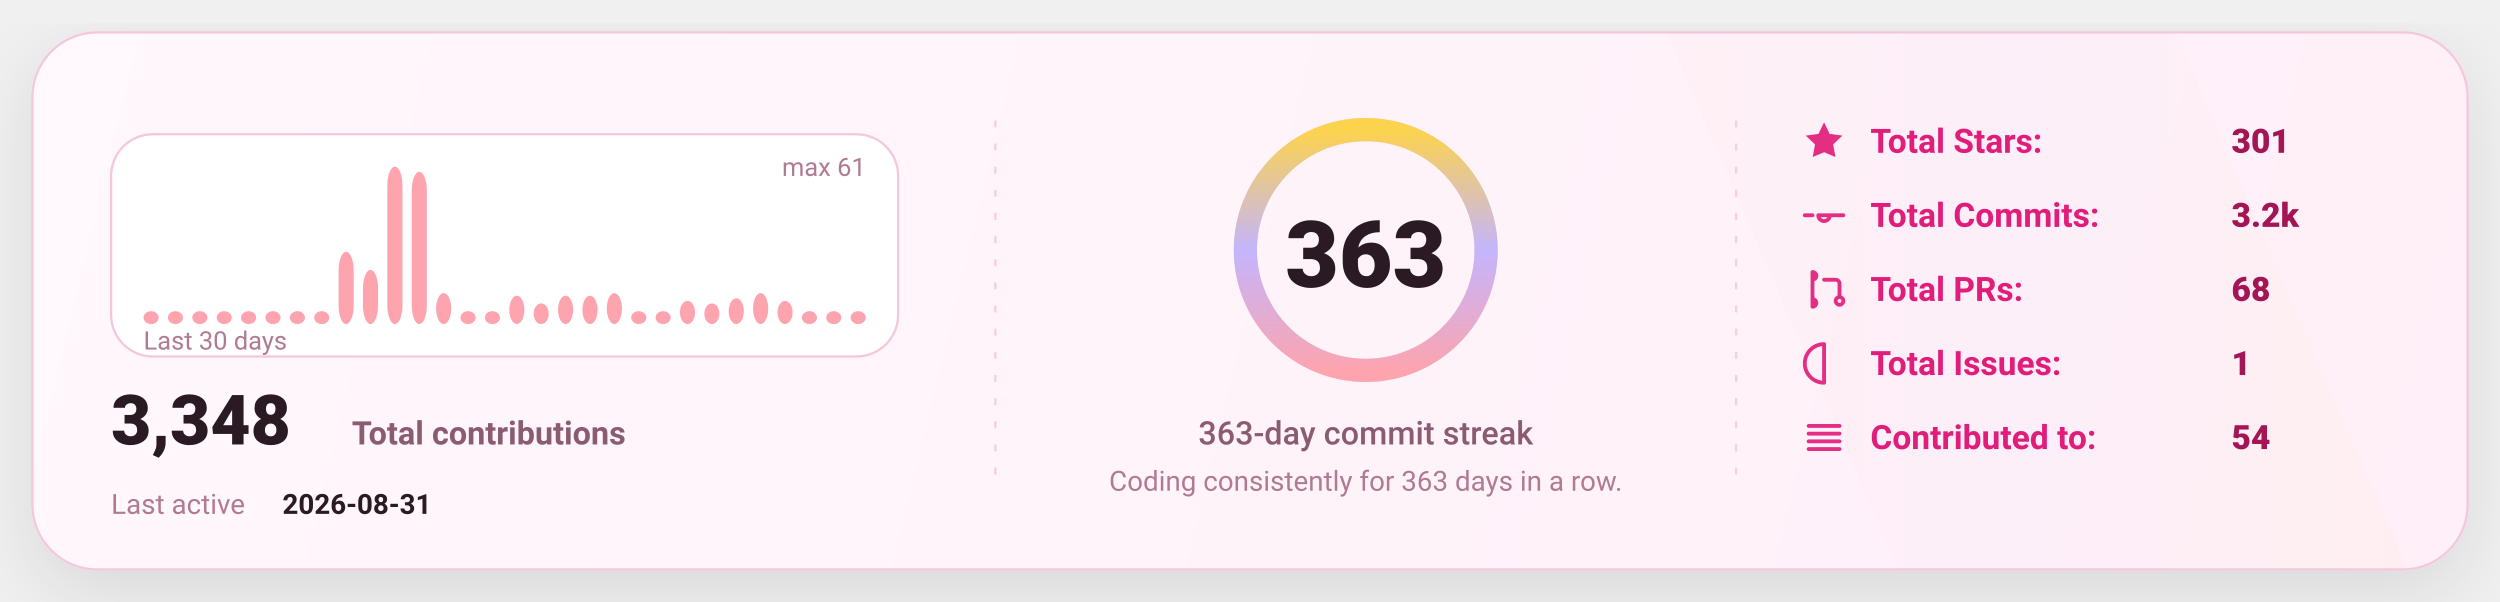
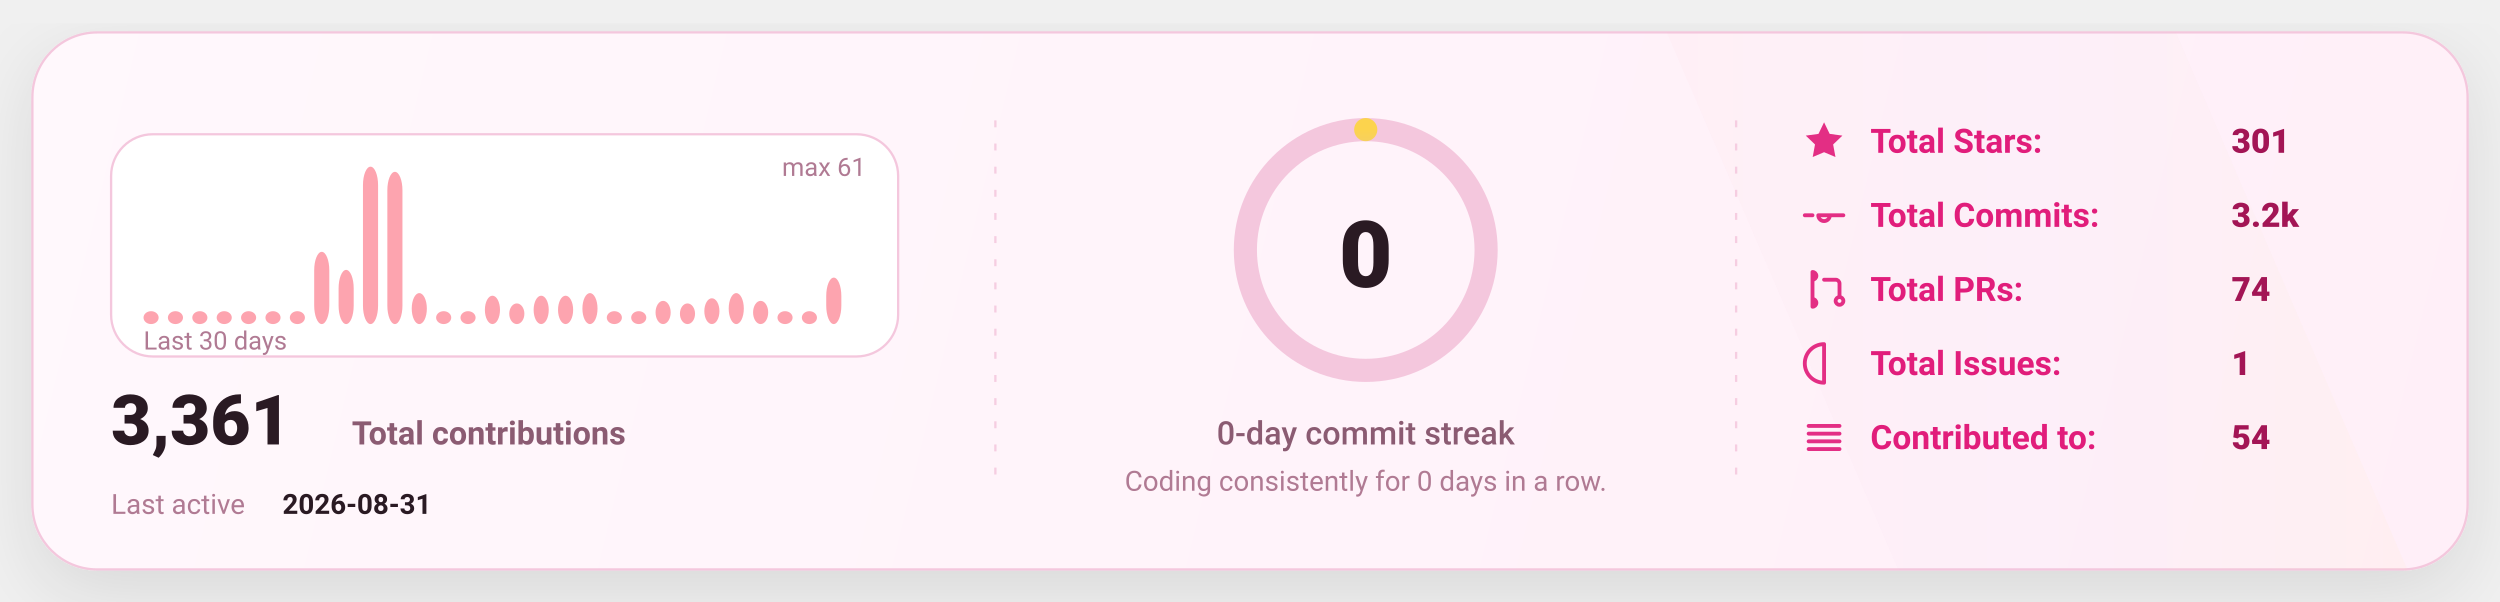
<svg xmlns="http://www.w3.org/2000/svg" width="1080" height="260" viewBox="0 0 1080 260" fill="none" role="img" aria-label="GitHub stats card">
  <defs>
    <linearGradient id="bg" x1="0" y1="0" x2="1080" y2="260" gradientUnits="userSpaceOnUse">
      <stop stop-color="#FFF8FC" />
      <stop offset="1" stop-color="#FFEFF8" />
    </linearGradient>
    <linearGradient id="accent" x1="0" y1="0" x2="1" y2="0">
      <stop offset="0" stop-color="#FDA4AF" />
      <stop offset="0.5" stop-color="#C4B5FD" />
      <stop offset="1" stop-color="#FCD34D" />
    </linearGradient>
    <linearGradient id="chartFill" x1="0" y1="0" x2="0" y2="1">
      <stop stop-color="#FDA4AF" stop-opacity="0.18" />
      <stop offset="1" stop-color="#FDA4AF" stop-opacity="0" />
    </linearGradient>
    <filter id="shadow" x="-20%" y="-20%" width="140%" height="140%">
      <feDropShadow dx="0" dy="10" stdDeviation="16" flood-color="#000000" flood-opacity="0.1" />
    </filter>
    <style>
      text { font-family: "Comic Sans MS","Trebuchet MS","Segoe UI",system-ui,-apple-system,Roboto,Helvetica,Arial,sans-serif; dominant-baseline: alphabetic; }
    </style>
  </defs>
  <rect x="14" y="14" width="1052" height="232" rx="28" fill="url(#bg)" stroke="#F4C7DD" stroke-width="1" filter="url(#shadow)" />
  <path d="M720 14     L940 14     L1040 246     L820 246 Z" fill="url(#accent)" opacity="0.04" />
  <line x1="430" y1="52" x2="430" y2="208" stroke="#F4C7DD" stroke-width="1" stroke-dasharray="3 7" opacity="0.85" />
  <line x1="430" y1="52" x2="430" y2="208" stroke="url(#accent)" stroke-width="1.4" stroke-dasharray="2 7" opacity="0.65" />
  <line x1="750" y1="52" x2="750" y2="208" stroke="#F4C7DD" stroke-width="1" stroke-dasharray="3 7" opacity="0.85" />
  <line x1="750" y1="52" x2="750" y2="208" stroke="url(#accent)" stroke-width="1.4" stroke-dasharray="2 7" opacity="0.65" />
  <g transform="translate(48,58)">
    <rect x="0" y="0" width="340" height="96" rx="18" fill="#FFFFFF" stroke="#F4C7DD" />
    <rect x="14.00" y="76.43" width="6.53" height="5.57" rx="8.00" fill="#FDA4AF" />
    <rect x="24.53" y="76.43" width="6.53" height="5.57" rx="8.00" fill="#FDA4AF" />
    <rect x="35.07" y="76.43" width="6.53" height="5.57" rx="8.00" fill="#FDA4AF" />
    <rect x="45.60" y="76.43" width="6.53" height="5.57" rx="8.00" fill="#FDA4AF" />
    <rect x="56.13" y="76.43" width="6.53" height="5.57" rx="8.00" fill="#FDA4AF" />
    <rect x="66.67" y="76.43" width="6.53" height="5.57" rx="8.00" fill="#FDA4AF" />
    <rect x="77.20" y="76.43" width="6.53" height="5.57" rx="8.00" fill="#FDA4AF" />
-     <rect x="87.73" y="76.43" width="6.53" height="5.57" rx="8.00" fill="#FDA4AF" />
-     <rect x="98.27" y="50.79" width="6.53" height="31.21" rx="8.00" fill="#FDA4AF" />
-     <rect x="108.80" y="58.59" width="6.53" height="23.41" rx="8.00" fill="#FDA4AF" />
-     <rect x="119.33" y="14.00" width="6.53" height="68.00" rx="8.00" fill="#FDA4AF" />
-     <rect x="129.87" y="16.23" width="6.53" height="65.77" rx="8.00" fill="#FDA4AF" />
-     <rect x="140.40" y="68.62" width="6.53" height="13.38" rx="8.00" fill="#FDA4AF" />
+     <rect x="87.73" y="50.79" width="6.53" height="31.21" rx="8.00" fill="#FDA4AF" />
+     <rect x="98.27" y="58.59" width="6.53" height="23.41" rx="8.00" fill="#FDA4AF" />
+     <rect x="108.80" y="14.00" width="6.53" height="68.00" rx="8.00" fill="#FDA4AF" />
+     <rect x="119.33" y="16.23" width="6.53" height="65.77" rx="8.00" fill="#FDA4AF" />
+     <rect x="129.87" y="68.62" width="6.53" height="13.38" rx="8.00" fill="#FDA4AF" />
+     <rect x="140.40" y="76.43" width="6.53" height="5.57" rx="8.00" fill="#FDA4AF" />
    <rect x="150.93" y="76.43" width="6.53" height="5.57" rx="8.00" fill="#FDA4AF" />
-     <rect x="161.47" y="76.43" width="6.53" height="5.57" rx="8.00" fill="#FDA4AF" />
-     <rect x="172.00" y="69.74" width="6.53" height="12.26" rx="8.00" fill="#FDA4AF" />
-     <rect x="182.53" y="73.08" width="6.53" height="8.92" rx="8.00" fill="#FDA4AF" />
+     <rect x="161.47" y="69.74" width="6.53" height="12.26" rx="8.00" fill="#FDA4AF" />
+     <rect x="172.00" y="73.08" width="6.53" height="8.92" rx="8.00" fill="#FDA4AF" />
+     <rect x="182.53" y="69.74" width="6.53" height="12.26" rx="8.00" fill="#FDA4AF" />
    <rect x="193.07" y="69.74" width="6.53" height="12.26" rx="8.00" fill="#FDA4AF" />
-     <rect x="203.60" y="69.74" width="6.53" height="12.26" rx="8.00" fill="#FDA4AF" />
-     <rect x="214.13" y="68.62" width="6.53" height="13.38" rx="8.00" fill="#FDA4AF" />
+     <rect x="203.60" y="68.62" width="6.53" height="13.38" rx="8.00" fill="#FDA4AF" />
+     <rect x="214.13" y="76.43" width="6.53" height="5.57" rx="8.00" fill="#FDA4AF" />
    <rect x="224.67" y="76.43" width="6.53" height="5.57" rx="8.00" fill="#FDA4AF" />
-     <rect x="235.20" y="76.43" width="6.53" height="5.57" rx="8.00" fill="#FDA4AF" />
-     <rect x="245.73" y="71.97" width="6.53" height="10.03" rx="8.00" fill="#FDA4AF" />
-     <rect x="256.27" y="73.08" width="6.53" height="8.92" rx="8.00" fill="#FDA4AF" />
-     <rect x="266.80" y="70.85" width="6.53" height="11.15" rx="8.00" fill="#FDA4AF" />
-     <rect x="277.33" y="68.62" width="6.53" height="13.38" rx="8.00" fill="#FDA4AF" />
-     <rect x="287.87" y="71.97" width="6.53" height="10.03" rx="8.00" fill="#FDA4AF" />
+     <rect x="235.20" y="71.97" width="6.53" height="10.03" rx="8.00" fill="#FDA4AF" />
+     <rect x="245.73" y="73.08" width="6.53" height="8.92" rx="8.00" fill="#FDA4AF" />
+     <rect x="256.27" y="70.85" width="6.53" height="11.15" rx="8.00" fill="#FDA4AF" />
+     <rect x="266.80" y="68.62" width="6.53" height="13.38" rx="8.00" fill="#FDA4AF" />
+     <rect x="277.33" y="71.97" width="6.53" height="10.03" rx="8.00" fill="#FDA4AF" />
+     <rect x="287.87" y="76.43" width="6.53" height="5.57" rx="8.00" fill="#FDA4AF" />
    <rect x="298.40" y="76.43" width="6.53" height="5.57" rx="8.00" fill="#FDA4AF" />
-     <rect x="308.93" y="76.43" width="6.53" height="5.57" rx="8.00" fill="#FDA4AF" />
-     <rect x="319.47" y="76.43" width="6.53" height="5.57" rx="8.00" fill="#FDA4AF" />
+     <rect x="308.93" y="61.93" width="6.53" height="20.07" rx="8.00" fill="#FDA4AF" />
+     <rect x="319.47" y="82.00" width="6.53" height="0.00" rx="8.00" fill="#FDA4AF" />
    <text x="14" y="93.00" fill="#B07A93" font-size="11">
      Last 30 days
    </text>
    <text x="326.00" y="18" text-anchor="end" fill="#B07A93" font-size="11">
      max 61
    </text>
    <g transform="translate(0,134)">
      <text x="0" y="0" fill="#2A1A23" font-size="30" font-weight="820">
-         3,348
+         3,361
      </text>
      <text x="104" y="0" fill="#8B5B72" font-size="14" font-weight="650">
        Total contributions
      </text>
      <text x="0" y="30" fill="#B07A93" font-size="12">
        Last active
      </text>
      <text x="74" y="30" fill="#2A1A23" font-size="12" font-weight="700">
        2026-08-31
      </text>
    </g>
  </g>
  <g>
    <circle cx="590" cy="108" r="52" stroke="#F4C7DD" stroke-width="10" />
-     <circle cx="590" cy="108" r="52" stroke="url(#accent)" stroke-width="10" stroke-linecap="round" stroke-dasharray="326.73 326.73" transform="rotate(-90 590 108)" />
+     <circle cx="590" cy="108" r="52" stroke="url(#accent)" stroke-width="10" stroke-linecap="round" stroke-dasharray="0.00 326.73" transform="rotate(-90 590 108)" />
    <text x="590" y="124.00" text-anchor="middle" fill="#2A1A23" font-size="40" font-weight="900">
-       363
+       0
    </text>
    <text x="590" y="192.00" text-anchor="middle" fill="#8B5B72" font-size="14" font-weight="450">
-       363-day commit streak
+       0-day commit streak
    </text>
    <text x="590" y="212.00" text-anchor="middle" fill="#B07A93" font-size="12" font-weight="420">
-       Coding consistently for 363 days in a row.
+       Coding consistently for 0 days in a row.
    </text>
  </g>
  <g transform="translate(778,66)">
    <g transform="translate(0,0)">
      <g transform="translate(0,-15)">
        <svg x="0" y="0" width="20" height="20" viewBox="0 0 24 24" fill="none">
          <path d="M12 2.2l2.9 6 6.6.9-4.8 4.6 1.2 6.5L12 17.7 6.1 20.2l1.2-6.5-4.8-4.6 6.6-.9L12 2.2z" fill="#E11D7B" opacity="0.92" />
        </svg>
      </g>
      <text x="30" y="0" fill="#E11D7B" font-size="14.5" font-weight="650">
            Total Stars:
          </text>
      <text x="186" y="0" fill="#A31555" font-size="14.5" font-weight="850">
            301
          </text>
    </g>
    <g transform="translate(0,32)">
      <g transform="translate(0,-15)">
        <svg x="0" y="0" width="20" height="20" viewBox="0 0 24 24" fill="none">
          <path d="M9 12a3 3 0 1 0 6 0Zm-7 0h4m8 0h8" stroke="#E11D7B" stroke-width="2" stroke-linecap="round" stroke-linejoin="round" opacity="0.92" />
        </svg>
      </g>
      <text x="30" y="0" fill="#E11D7B" font-size="14.5" font-weight="650">
            Total Commits:
          </text>
      <text x="186" y="0" fill="#A31555" font-size="14.5" font-weight="850">
            3.2k
          </text>
    </g>
    <g transform="translate(0,64)">
      <g transform="translate(0,-15)">
        <svg x="0" y="0" width="20" height="20" viewBox="0 0 24 24" fill="none">
          <path d="M6 4v16m0-13a2 2 0 1 0 0-4Zm0 14a2 2 0 1 0 0-4Zm6-14h6a2 2 0 0 1 2 2v7m0 0a2 2 0 1 0 0 4 2 2 0 0 0 0-4Z" stroke="#E11D7B" stroke-width="2" stroke-linecap="round" stroke-linejoin="round" opacity="0.92" />
        </svg>
      </g>
      <text x="30" y="0" fill="#E11D7B" font-size="14.5" font-weight="650">
            Total PRs:
          </text>
      <text x="186" y="0" fill="#A31555" font-size="14.5" font-weight="850">
-             68
+             74
          </text>
    </g>
    <g transform="translate(0,96)">
      <g transform="translate(0,-15)">
        <svg x="0" y="0" width="20" height="20" viewBox="0 0 24 24" fill="none">
          <path d="M12 2a10 10 0 1 0 0 20Zm0 6v6m0 4h.01" stroke="#E11D7B" stroke-width="2" stroke-linecap="round" stroke-linejoin="round" opacity="0.92" />
        </svg>
      </g>
      <text x="30" y="0" fill="#E11D7B" font-size="14.5" font-weight="650">
            Total Issues:
          </text>
      <text x="186" y="0" fill="#A31555" font-size="14.5" font-weight="850">
            1
          </text>
    </g>
    <g transform="translate(0,128)">
      <g transform="translate(0,-15)">
        <svg x="0" y="0" width="20" height="20" viewBox="0 0 24 24" fill="none">
          <path d="M4 6h16M4 10h16M4 14h16M4 18h16" stroke="#E11D7B" stroke-width="2" stroke-linecap="round" stroke-linejoin="round" opacity="0.92" />
        </svg>
      </g>
      <text x="30" y="0" fill="#E11D7B" font-size="14.5" font-weight="650">
            Contributed to:
          </text>
      <text x="186" y="0" fill="#A31555" font-size="14.5" font-weight="850">
            54
          </text>
    </g>
  </g>
</svg>
